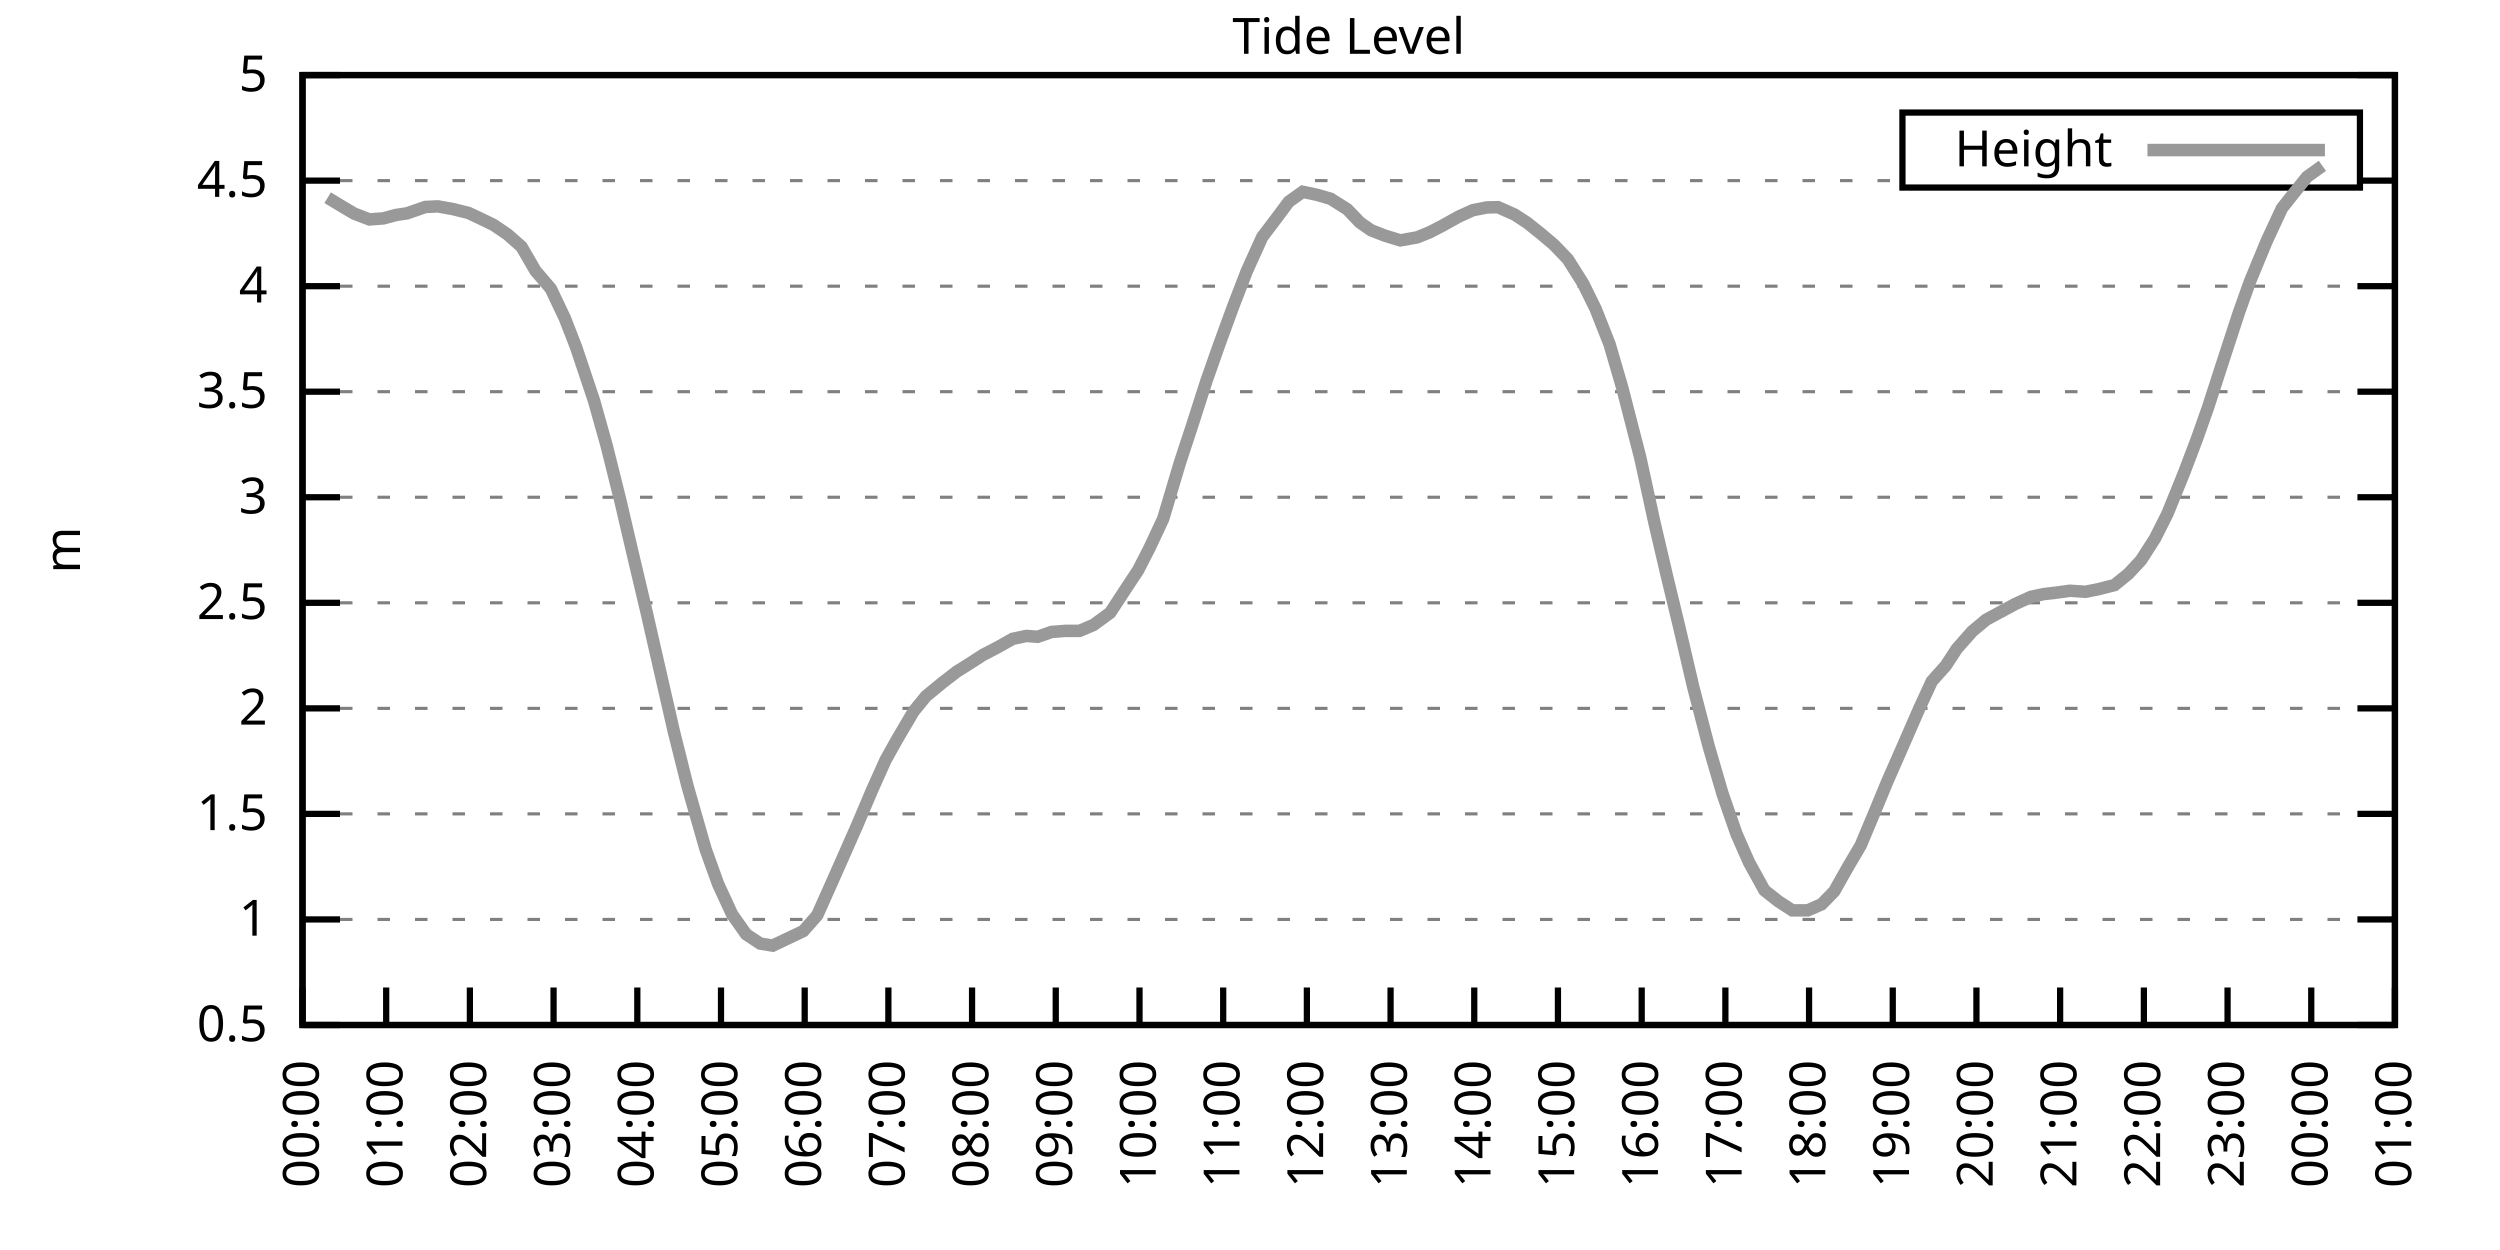
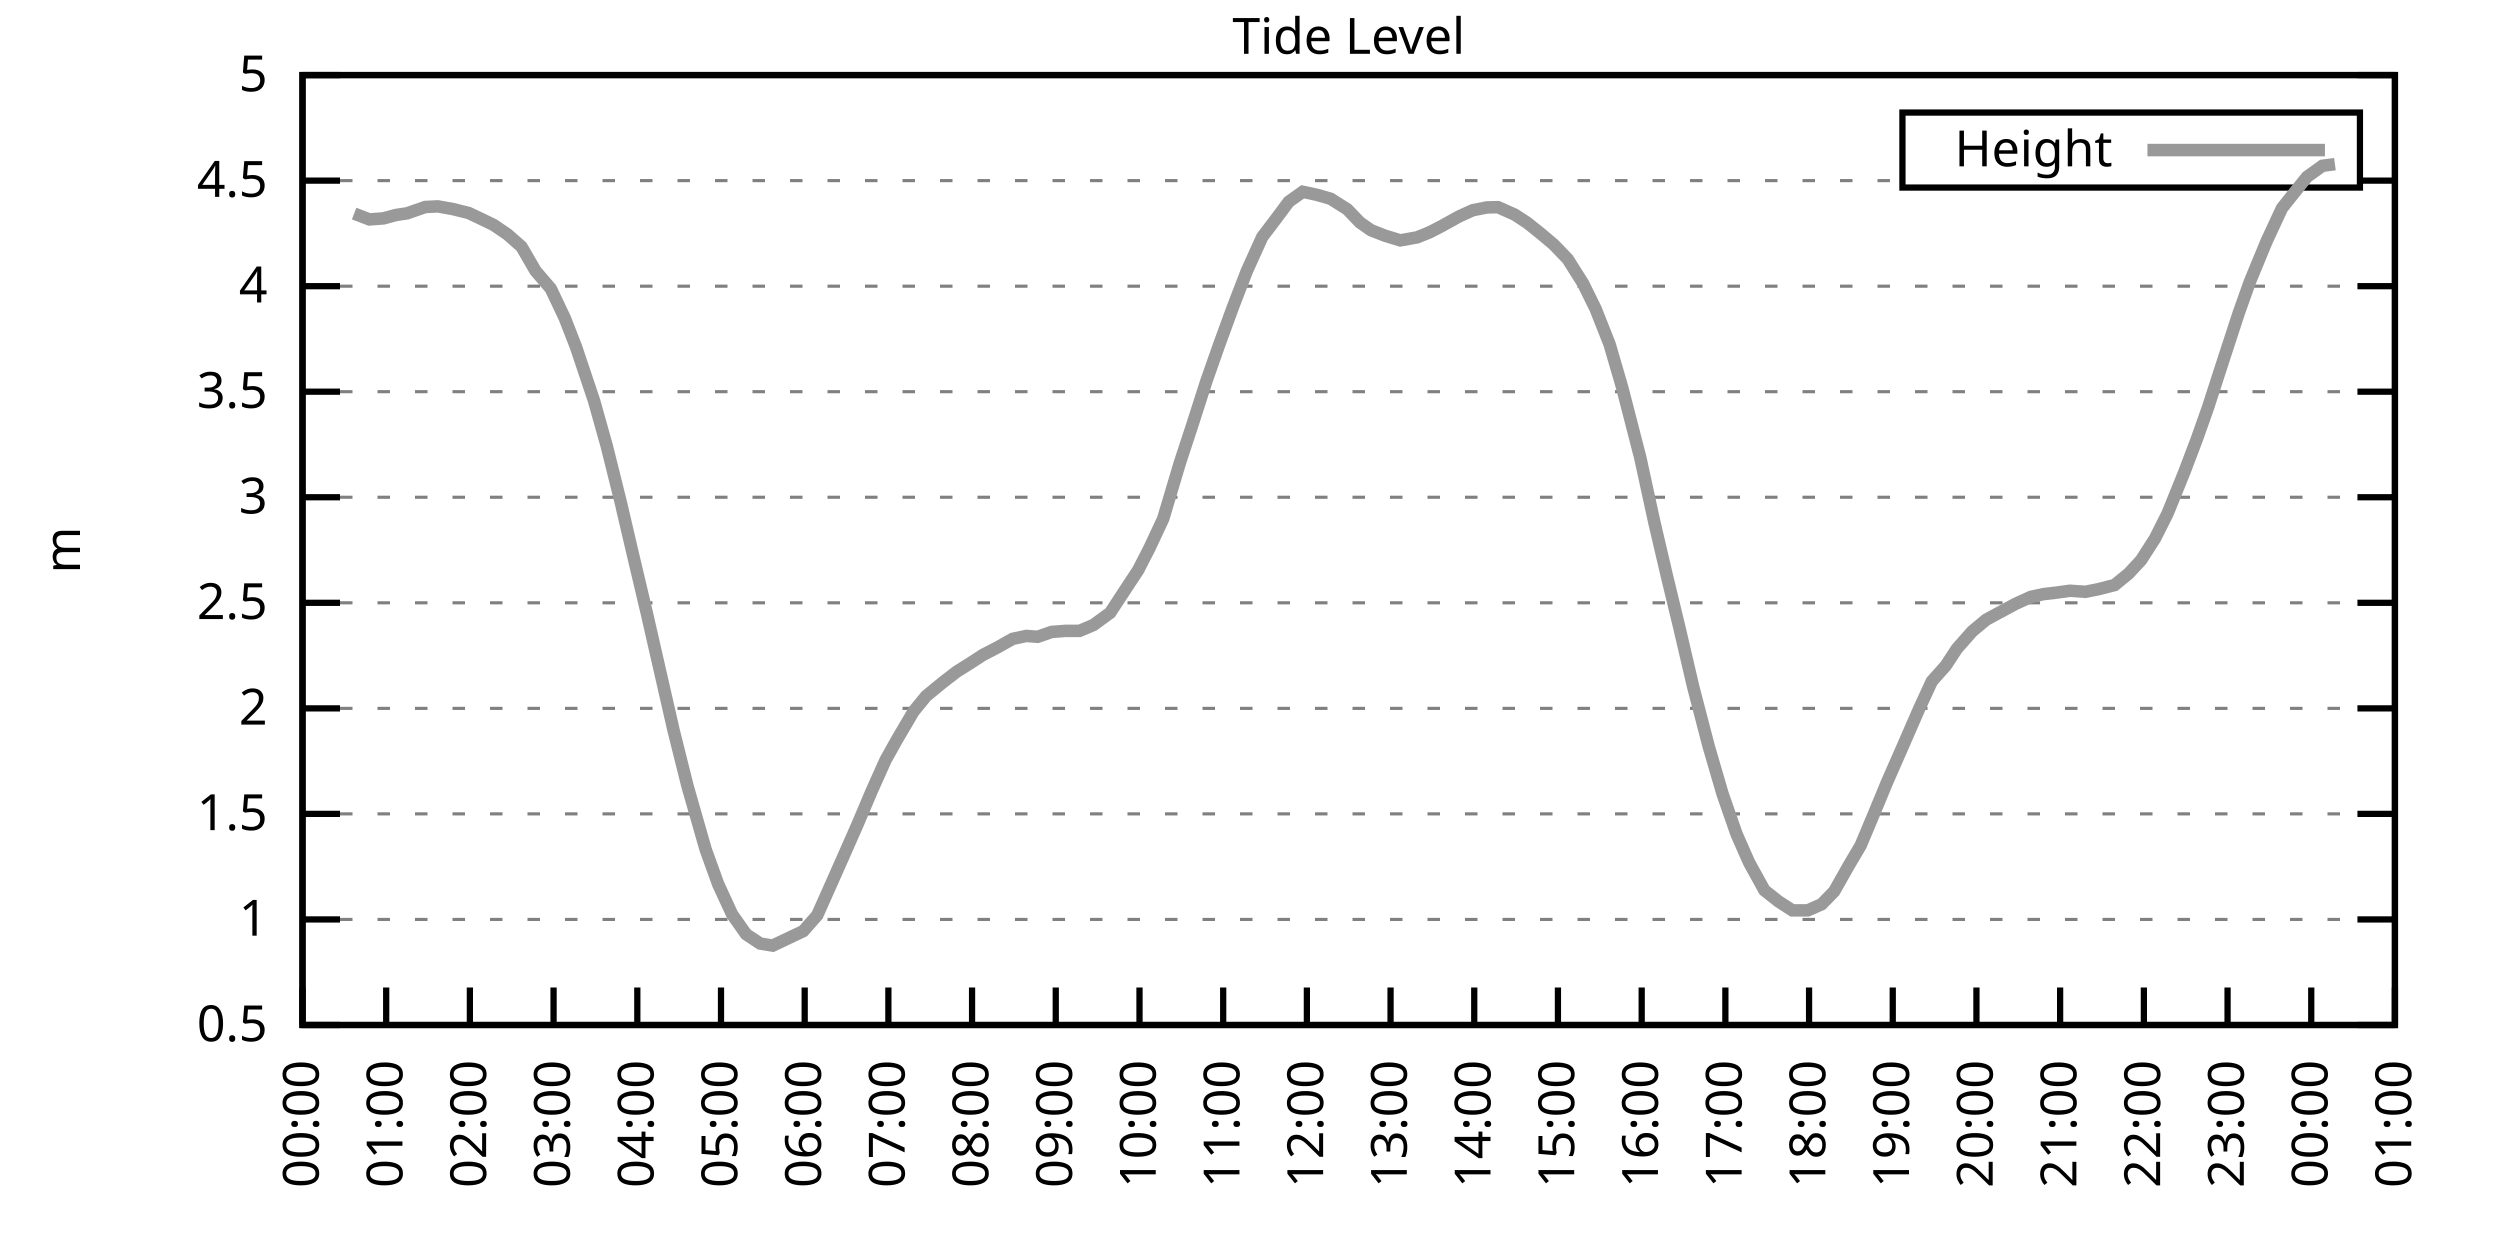
<svg xmlns="http://www.w3.org/2000/svg" xmlns:xlink="http://www.w3.org/1999/xlink" width="400" height="200" viewBox="0 0 400 200">
  <g id="gnuplot_canvas">
    <rect x="0" y="0" width="400" height="200" fill="none" />
    <defs>
      <circle id="gpDot" r="0.5" stroke-width="0.5" stroke="currentColor" />
      <path id="gpPt0" stroke-width="0.333" stroke="currentColor" d="M-1,0 h2 M0,-1 v2" />
      <path id="gpPt1" stroke-width="0.333" stroke="currentColor" d="M-1,-1 L1,1 M1,-1 L-1,1" />
      <path id="gpPt2" stroke-width="0.333" stroke="currentColor" d="M-1,0 L1,0 M0,-1 L0,1 M-1,-1 L1,1 M-1,1 L1,-1" />
      <rect id="gpPt3" stroke-width="0.333" stroke="currentColor" x="-1" y="-1" width="2" height="2" />
      <rect id="gpPt4" stroke-width="0.333" stroke="currentColor" fill="currentColor" x="-1" y="-1" width="2" height="2" />
      <circle id="gpPt5" stroke-width="0.333" stroke="currentColor" cx="0" cy="0" r="1" />
      <use xlink:href="#gpPt5" id="gpPt6" fill="currentColor" stroke="none" />
      <path id="gpPt7" stroke-width="0.333" stroke="currentColor" d="M0,-1.33 L-1.33,0.67 L1.33,0.67 z" />
      <use xlink:href="#gpPt7" id="gpPt8" fill="currentColor" stroke="none" />
      <use xlink:href="#gpPt7" id="gpPt9" stroke="currentColor" transform="rotate(180)" />
      <use xlink:href="#gpPt9" id="gpPt10" fill="currentColor" stroke="none" />
      <use xlink:href="#gpPt3" id="gpPt11" stroke="currentColor" transform="rotate(45)" />
      <use xlink:href="#gpPt11" id="gpPt12" fill="currentColor" stroke="none" />
      <path id="gpPt13" stroke-width="0.333" stroke="currentColor" d="M0,1.330 L1.265,0.411 L0.782,-1.067 L-0.782,-1.076 L-1.265,0.411 z" />
      <use xlink:href="#gpPt13" id="gpPt14" fill="currentColor" stroke="none" />
      <filter id="textbox" filterUnits="objectBoundingBox" x="0" y="0" height="1" width="1">
        <feFlood flood-color="white" flood-opacity="1" result="bgnd" />
        <feComposite in="SourceGraphic" in2="bgnd" operator="atop" />
      </filter>
      <filter id="greybox" filterUnits="objectBoundingBox" x="0" y="0" height="1" width="1">
        <feFlood flood-color="lightgrey" flood-opacity="1" result="grey" />
        <feComposite in="SourceGraphic" in2="grey" operator="atop" />
      </filter>
    </defs>
    <g fill="none" color="white" stroke="currentColor" stroke-width="1.00" stroke-linecap="butt" stroke-linejoin="miter">
</g>
    <g fill="none" color="black" stroke="currentColor" stroke-width="1.00" stroke-linecap="butt" stroke-linejoin="miter">
      <g stroke="none" shape-rendering="crispEdges">
        <polygon fill="rgb(255, 255, 255)" points="48.40,164.00 383.18,164.00 383.18,12.02 48.40,12.02 " />
      </g>
    </g>
    <g fill="none" color="black" stroke="currentColor" stroke-width="1.00" stroke-linecap="butt" stroke-linejoin="miter">
</g>
    <g fill="none" color="black" stroke="black" stroke-width="0.50" stroke-linecap="butt" stroke-linejoin="miter">
</g>
    <g fill="none" color="gray" stroke="currentColor" stroke-width="0.50" stroke-linecap="butt" stroke-linejoin="miter">
      <path stroke="gray" stroke-dasharray="2,4" class="gridline" d="M48.40,164.00 L383.19,164.00  " />
    </g>
    <g fill="none" color="gray" stroke="gray" stroke-width="1.00" stroke-linecap="butt" stroke-linejoin="miter">
</g>
    <g fill="none" color="black" stroke="currentColor" stroke-width="1.00" stroke-linecap="butt" stroke-linejoin="miter">
      <path stroke="black" d="M48.40,164.00 L54.40,164.00 M383.19,164.00 L377.19,164.00  " />
      <g transform="translate(42.80,166.60)" stroke="none" fill="black" font-family="Sans" font-size="8.00" text-anchor="end">
        <text>
          <tspan font-family="Sans"> 0.5</tspan>
        </text>
      </g>
    </g>
    <g fill="none" color="black" stroke="currentColor" stroke-width="1.00" stroke-linecap="butt" stroke-linejoin="miter">
</g>
    <g fill="none" color="black" stroke="black" stroke-width="0.50" stroke-linecap="butt" stroke-linejoin="miter">
</g>
    <g fill="none" color="gray" stroke="currentColor" stroke-width="0.50" stroke-linecap="butt" stroke-linejoin="miter">
      <path stroke="gray" stroke-dasharray="2,4" class="gridline" d="M48.40,147.11 L383.19,147.11  " />
    </g>
    <g fill="none" color="gray" stroke="gray" stroke-width="1.00" stroke-linecap="butt" stroke-linejoin="miter">
</g>
    <g fill="none" color="black" stroke="currentColor" stroke-width="1.00" stroke-linecap="butt" stroke-linejoin="miter">
      <path stroke="black" d="M48.40,147.11 L54.40,147.11 M383.19,147.11 L377.19,147.11  " />
      <g transform="translate(42.80,149.71)" stroke="none" fill="black" font-family="Sans" font-size="8.00" text-anchor="end">
        <text>
          <tspan font-family="Sans"> 1</tspan>
        </text>
      </g>
    </g>
    <g fill="none" color="black" stroke="currentColor" stroke-width="1.00" stroke-linecap="butt" stroke-linejoin="miter">
</g>
    <g fill="none" color="black" stroke="black" stroke-width="0.50" stroke-linecap="butt" stroke-linejoin="miter">
</g>
    <g fill="none" color="gray" stroke="currentColor" stroke-width="0.50" stroke-linecap="butt" stroke-linejoin="miter">
      <path stroke="gray" stroke-dasharray="2,4" class="gridline" d="M48.40,130.22 L383.19,130.22  " />
    </g>
    <g fill="none" color="gray" stroke="gray" stroke-width="1.00" stroke-linecap="butt" stroke-linejoin="miter">
</g>
    <g fill="none" color="black" stroke="currentColor" stroke-width="1.00" stroke-linecap="butt" stroke-linejoin="miter">
      <path stroke="black" d="M48.40,130.22 L54.40,130.22 M383.19,130.22 L377.19,130.22  " />
      <g transform="translate(42.80,132.82)" stroke="none" fill="black" font-family="Sans" font-size="8.00" text-anchor="end">
        <text>
          <tspan font-family="Sans"> 1.5</tspan>
        </text>
      </g>
    </g>
    <g fill="none" color="black" stroke="currentColor" stroke-width="1.00" stroke-linecap="butt" stroke-linejoin="miter">
</g>
    <g fill="none" color="black" stroke="black" stroke-width="0.50" stroke-linecap="butt" stroke-linejoin="miter">
</g>
    <g fill="none" color="gray" stroke="currentColor" stroke-width="0.50" stroke-linecap="butt" stroke-linejoin="miter">
      <path stroke="gray" stroke-dasharray="2,4" class="gridline" d="M48.40,113.34 L383.19,113.34  " />
    </g>
    <g fill="none" color="gray" stroke="gray" stroke-width="1.00" stroke-linecap="butt" stroke-linejoin="miter">
</g>
    <g fill="none" color="black" stroke="currentColor" stroke-width="1.00" stroke-linecap="butt" stroke-linejoin="miter">
      <path stroke="black" d="M48.40,113.34 L54.40,113.34 M383.19,113.34 L377.19,113.34  " />
      <g transform="translate(42.80,115.94)" stroke="none" fill="black" font-family="Sans" font-size="8.00" text-anchor="end">
        <text>
          <tspan font-family="Sans"> 2</tspan>
        </text>
      </g>
    </g>
    <g fill="none" color="black" stroke="currentColor" stroke-width="1.00" stroke-linecap="butt" stroke-linejoin="miter">
</g>
    <g fill="none" color="black" stroke="black" stroke-width="0.50" stroke-linecap="butt" stroke-linejoin="miter">
</g>
    <g fill="none" color="gray" stroke="currentColor" stroke-width="0.50" stroke-linecap="butt" stroke-linejoin="miter">
      <path stroke="gray" stroke-dasharray="2,4" class="gridline" d="M48.40,96.45 L383.19,96.45  " />
    </g>
    <g fill="none" color="gray" stroke="gray" stroke-width="1.00" stroke-linecap="butt" stroke-linejoin="miter">
</g>
    <g fill="none" color="black" stroke="currentColor" stroke-width="1.00" stroke-linecap="butt" stroke-linejoin="miter">
      <path stroke="black" d="M48.40,96.45 L54.40,96.45 M383.19,96.45 L377.19,96.45  " />
      <g transform="translate(42.80,99.05)" stroke="none" fill="black" font-family="Sans" font-size="8.00" text-anchor="end">
        <text>
          <tspan font-family="Sans"> 2.5</tspan>
        </text>
      </g>
    </g>
    <g fill="none" color="black" stroke="currentColor" stroke-width="1.00" stroke-linecap="butt" stroke-linejoin="miter">
</g>
    <g fill="none" color="black" stroke="black" stroke-width="0.50" stroke-linecap="butt" stroke-linejoin="miter">
</g>
    <g fill="none" color="gray" stroke="currentColor" stroke-width="0.50" stroke-linecap="butt" stroke-linejoin="miter">
      <path stroke="gray" stroke-dasharray="2,4" class="gridline" d="M48.40,79.56 L383.19,79.56  " />
    </g>
    <g fill="none" color="gray" stroke="gray" stroke-width="1.00" stroke-linecap="butt" stroke-linejoin="miter">
</g>
    <g fill="none" color="black" stroke="currentColor" stroke-width="1.00" stroke-linecap="butt" stroke-linejoin="miter">
      <path stroke="black" d="M48.40,79.56 L54.40,79.56 M383.19,79.56 L377.19,79.56  " />
      <g transform="translate(42.80,82.16)" stroke="none" fill="black" font-family="Sans" font-size="8.00" text-anchor="end">
        <text>
          <tspan font-family="Sans"> 3</tspan>
        </text>
      </g>
    </g>
    <g fill="none" color="black" stroke="currentColor" stroke-width="1.00" stroke-linecap="butt" stroke-linejoin="miter">
</g>
    <g fill="none" color="black" stroke="black" stroke-width="0.50" stroke-linecap="butt" stroke-linejoin="miter">
</g>
    <g fill="none" color="gray" stroke="currentColor" stroke-width="0.50" stroke-linecap="butt" stroke-linejoin="miter">
      <path stroke="gray" stroke-dasharray="2,4" class="gridline" d="M48.40,62.67 L383.19,62.67  " />
    </g>
    <g fill="none" color="gray" stroke="gray" stroke-width="1.00" stroke-linecap="butt" stroke-linejoin="miter">
</g>
    <g fill="none" color="black" stroke="currentColor" stroke-width="1.00" stroke-linecap="butt" stroke-linejoin="miter">
      <path stroke="black" d="M48.40,62.67 L54.40,62.67 M383.19,62.67 L377.19,62.67  " />
      <g transform="translate(42.80,65.27)" stroke="none" fill="black" font-family="Sans" font-size="8.00" text-anchor="end">
        <text>
          <tspan font-family="Sans"> 3.5</tspan>
        </text>
      </g>
    </g>
    <g fill="none" color="black" stroke="currentColor" stroke-width="1.00" stroke-linecap="butt" stroke-linejoin="miter">
</g>
    <g fill="none" color="black" stroke="black" stroke-width="0.50" stroke-linecap="butt" stroke-linejoin="miter">
</g>
    <g fill="none" color="gray" stroke="currentColor" stroke-width="0.50" stroke-linecap="butt" stroke-linejoin="miter">
      <path stroke="gray" stroke-dasharray="2,4" class="gridline" d="M48.40,45.79 L383.19,45.79  " />
    </g>
    <g fill="none" color="gray" stroke="gray" stroke-width="1.00" stroke-linecap="butt" stroke-linejoin="miter">
</g>
    <g fill="none" color="black" stroke="currentColor" stroke-width="1.00" stroke-linecap="butt" stroke-linejoin="miter">
      <path stroke="black" d="M48.40,45.79 L54.40,45.79 M383.19,45.79 L377.19,45.79  " />
      <g transform="translate(42.80,48.39)" stroke="none" fill="black" font-family="Sans" font-size="8.00" text-anchor="end">
        <text>
          <tspan font-family="Sans"> 4</tspan>
        </text>
      </g>
    </g>
    <g fill="none" color="black" stroke="currentColor" stroke-width="1.00" stroke-linecap="butt" stroke-linejoin="miter">
</g>
    <g fill="none" color="black" stroke="black" stroke-width="0.50" stroke-linecap="butt" stroke-linejoin="miter">
</g>
    <g fill="none" color="gray" stroke="currentColor" stroke-width="0.50" stroke-linecap="butt" stroke-linejoin="miter">
      <path stroke="gray" stroke-dasharray="2,4" class="gridline" d="M48.40,28.90 L304.39,28.90 M377.59,28.90 L383.19,28.90  " />
    </g>
    <g fill="none" color="gray" stroke="gray" stroke-width="1.00" stroke-linecap="butt" stroke-linejoin="miter">
</g>
    <g fill="none" color="black" stroke="currentColor" stroke-width="1.00" stroke-linecap="butt" stroke-linejoin="miter">
      <path stroke="black" d="M48.40,28.90 L54.40,28.90 M383.19,28.90 L377.19,28.90  " />
      <g transform="translate(42.80,31.50)" stroke="none" fill="black" font-family="Sans" font-size="8.00" text-anchor="end">
        <text>
          <tspan font-family="Sans"> 4.5</tspan>
        </text>
      </g>
    </g>
    <g fill="none" color="black" stroke="currentColor" stroke-width="1.00" stroke-linecap="butt" stroke-linejoin="miter">
</g>
    <g fill="none" color="black" stroke="black" stroke-width="0.50" stroke-linecap="butt" stroke-linejoin="miter">
</g>
    <g fill="none" color="gray" stroke="currentColor" stroke-width="0.50" stroke-linecap="butt" stroke-linejoin="miter">
      <path stroke="gray" stroke-dasharray="2,4" class="gridline" d="M48.40,12.01 L383.19,12.01  " />
    </g>
    <g fill="none" color="gray" stroke="gray" stroke-width="1.00" stroke-linecap="butt" stroke-linejoin="miter">
</g>
    <g fill="none" color="black" stroke="currentColor" stroke-width="1.00" stroke-linecap="butt" stroke-linejoin="miter">
      <path stroke="black" d="M48.40,12.01 L54.40,12.01 M383.19,12.01 L377.19,12.01  " />
      <g transform="translate(42.80,14.61)" stroke="none" fill="black" font-family="Sans" font-size="8.00" text-anchor="end">
        <text>
          <tspan font-family="Sans"> 5</tspan>
        </text>
      </g>
    </g>
    <g fill="none" color="black" stroke="currentColor" stroke-width="1.00" stroke-linecap="butt" stroke-linejoin="miter">
      <path stroke="black" d="M48.40,164.00 L48.40,158.00  " />
      <g transform="translate(51.00,169.60) rotate(270.00)" stroke="none" fill="black" font-family="Sans" font-size="8.00" text-anchor="end">
        <text>
          <tspan font-family="Sans">00:00</tspan>
        </text>
      </g>
    </g>
    <g fill="none" color="black" stroke="currentColor" stroke-width="1.00" stroke-linecap="butt" stroke-linejoin="miter">
      <path stroke="black" d="M61.79,164.00 L61.79,158.00  " />
      <g transform="translate(64.39,169.60) rotate(270.00)" stroke="none" fill="black" font-family="Sans" font-size="8.00" text-anchor="end">
        <text>
          <tspan font-family="Sans">01:00</tspan>
        </text>
      </g>
    </g>
    <g fill="none" color="black" stroke="currentColor" stroke-width="1.00" stroke-linecap="butt" stroke-linejoin="miter">
      <path stroke="black" d="M75.18,164.00 L75.18,158.00  " />
      <g transform="translate(77.78,169.60) rotate(270.00)" stroke="none" fill="black" font-family="Sans" font-size="8.00" text-anchor="end">
        <text>
          <tspan font-family="Sans">02:00</tspan>
        </text>
      </g>
    </g>
    <g fill="none" color="black" stroke="currentColor" stroke-width="1.00" stroke-linecap="butt" stroke-linejoin="miter">
      <path stroke="black" d="M88.57,164.00 L88.57,158.00  " />
      <g transform="translate(91.17,169.60) rotate(270.00)" stroke="none" fill="black" font-family="Sans" font-size="8.00" text-anchor="end">
        <text>
          <tspan font-family="Sans">03:00</tspan>
        </text>
      </g>
    </g>
    <g fill="none" color="black" stroke="currentColor" stroke-width="1.00" stroke-linecap="butt" stroke-linejoin="miter">
      <path stroke="black" d="M101.97,164.00 L101.97,158.00  " />
      <g transform="translate(104.57,169.60) rotate(270.00)" stroke="none" fill="black" font-family="Sans" font-size="8.00" text-anchor="end">
        <text>
          <tspan font-family="Sans">04:00</tspan>
        </text>
      </g>
    </g>
    <g fill="none" color="black" stroke="currentColor" stroke-width="1.00" stroke-linecap="butt" stroke-linejoin="miter">
      <path stroke="black" d="M115.36,164.00 L115.36,158.00  " />
      <g transform="translate(117.96,169.60) rotate(270.00)" stroke="none" fill="black" font-family="Sans" font-size="8.00" text-anchor="end">
        <text>
          <tspan font-family="Sans">05:00</tspan>
        </text>
      </g>
    </g>
    <g fill="none" color="black" stroke="currentColor" stroke-width="1.00" stroke-linecap="butt" stroke-linejoin="miter">
      <path stroke="black" d="M128.75,164.00 L128.75,158.00  " />
      <g transform="translate(131.35,169.60) rotate(270.00)" stroke="none" fill="black" font-family="Sans" font-size="8.00" text-anchor="end">
        <text>
          <tspan font-family="Sans">06:00</tspan>
        </text>
      </g>
    </g>
    <g fill="none" color="black" stroke="currentColor" stroke-width="1.00" stroke-linecap="butt" stroke-linejoin="miter">
      <path stroke="black" d="M142.14,164.00 L142.14,158.00  " />
      <g transform="translate(144.74,169.60) rotate(270.00)" stroke="none" fill="black" font-family="Sans" font-size="8.00" text-anchor="end">
        <text>
          <tspan font-family="Sans">07:00</tspan>
        </text>
      </g>
    </g>
    <g fill="none" color="black" stroke="currentColor" stroke-width="1.00" stroke-linecap="butt" stroke-linejoin="miter">
      <path stroke="black" d="M155.53,164.00 L155.53,158.00  " />
      <g transform="translate(158.13,169.60) rotate(270.00)" stroke="none" fill="black" font-family="Sans" font-size="8.00" text-anchor="end">
        <text>
          <tspan font-family="Sans">08:00</tspan>
        </text>
      </g>
    </g>
    <g fill="none" color="black" stroke="currentColor" stroke-width="1.00" stroke-linecap="butt" stroke-linejoin="miter">
      <path stroke="black" d="M168.92,164.00 L168.92,158.00  " />
      <g transform="translate(171.52,169.60) rotate(270.00)" stroke="none" fill="black" font-family="Sans" font-size="8.00" text-anchor="end">
        <text>
          <tspan font-family="Sans">09:00</tspan>
        </text>
      </g>
    </g>
    <g fill="none" color="black" stroke="currentColor" stroke-width="1.00" stroke-linecap="butt" stroke-linejoin="miter">
      <path stroke="black" d="M182.32,164.00 L182.32,158.00  " />
      <g transform="translate(184.92,169.60) rotate(270.00)" stroke="none" fill="black" font-family="Sans" font-size="8.00" text-anchor="end">
        <text>
          <tspan font-family="Sans">10:00</tspan>
        </text>
      </g>
    </g>
    <g fill="none" color="black" stroke="currentColor" stroke-width="1.00" stroke-linecap="butt" stroke-linejoin="miter">
      <path stroke="black" d="M195.71,164.00 L195.71,158.00  " />
      <g transform="translate(198.31,169.60) rotate(270.00)" stroke="none" fill="black" font-family="Sans" font-size="8.00" text-anchor="end">
        <text>
          <tspan font-family="Sans">11:00</tspan>
        </text>
      </g>
    </g>
    <g fill="none" color="black" stroke="currentColor" stroke-width="1.00" stroke-linecap="butt" stroke-linejoin="miter">
      <path stroke="black" d="M209.10,164.00 L209.10,158.00  " />
      <g transform="translate(211.70,169.60) rotate(270.00)" stroke="none" fill="black" font-family="Sans" font-size="8.00" text-anchor="end">
        <text>
          <tspan font-family="Sans">12:00</tspan>
        </text>
      </g>
    </g>
    <g fill="none" color="black" stroke="currentColor" stroke-width="1.00" stroke-linecap="butt" stroke-linejoin="miter">
      <path stroke="black" d="M222.49,164.00 L222.49,158.00  " />
      <g transform="translate(225.09,169.60) rotate(270.00)" stroke="none" fill="black" font-family="Sans" font-size="8.00" text-anchor="end">
        <text>
          <tspan font-family="Sans">13:00</tspan>
        </text>
      </g>
    </g>
    <g fill="none" color="black" stroke="currentColor" stroke-width="1.00" stroke-linecap="butt" stroke-linejoin="miter">
      <path stroke="black" d="M235.88,164.00 L235.88,158.00  " />
      <g transform="translate(238.48,169.60) rotate(270.00)" stroke="none" fill="black" font-family="Sans" font-size="8.00" text-anchor="end">
        <text>
          <tspan font-family="Sans">14:00</tspan>
        </text>
      </g>
    </g>
    <g fill="none" color="black" stroke="currentColor" stroke-width="1.00" stroke-linecap="butt" stroke-linejoin="miter">
      <path stroke="black" d="M249.27,164.00 L249.27,158.00  " />
      <g transform="translate(251.87,169.60) rotate(270.00)" stroke="none" fill="black" font-family="Sans" font-size="8.00" text-anchor="end">
        <text>
          <tspan font-family="Sans">15:00</tspan>
        </text>
      </g>
    </g>
    <g fill="none" color="black" stroke="currentColor" stroke-width="1.00" stroke-linecap="butt" stroke-linejoin="miter">
      <path stroke="black" d="M262.67,164.00 L262.67,158.00  " />
      <g transform="translate(265.27,169.60) rotate(270.00)" stroke="none" fill="black" font-family="Sans" font-size="8.00" text-anchor="end">
        <text>
          <tspan font-family="Sans">16:00</tspan>
        </text>
      </g>
    </g>
    <g fill="none" color="black" stroke="currentColor" stroke-width="1.00" stroke-linecap="butt" stroke-linejoin="miter">
      <path stroke="black" d="M276.06,164.00 L276.06,158.00  " />
      <g transform="translate(278.66,169.60) rotate(270.00)" stroke="none" fill="black" font-family="Sans" font-size="8.00" text-anchor="end">
        <text>
          <tspan font-family="Sans">17:00</tspan>
        </text>
      </g>
    </g>
    <g fill="none" color="black" stroke="currentColor" stroke-width="1.00" stroke-linecap="butt" stroke-linejoin="miter">
      <path stroke="black" d="M289.45,164.00 L289.45,158.00  " />
      <g transform="translate(292.05,169.60) rotate(270.00)" stroke="none" fill="black" font-family="Sans" font-size="8.00" text-anchor="end">
        <text>
          <tspan font-family="Sans">18:00</tspan>
        </text>
      </g>
    </g>
    <g fill="none" color="black" stroke="currentColor" stroke-width="1.00" stroke-linecap="butt" stroke-linejoin="miter">
      <path stroke="black" d="M302.84,164.00 L302.84,158.00  " />
      <g transform="translate(305.44,169.60) rotate(270.00)" stroke="none" fill="black" font-family="Sans" font-size="8.00" text-anchor="end">
        <text>
          <tspan font-family="Sans">19:00</tspan>
        </text>
      </g>
    </g>
    <g fill="none" color="black" stroke="currentColor" stroke-width="1.00" stroke-linecap="butt" stroke-linejoin="miter">
      <path stroke="black" d="M316.23,164.00 L316.23,158.00  " />
      <g transform="translate(318.83,169.60) rotate(270.00)" stroke="none" fill="black" font-family="Sans" font-size="8.00" text-anchor="end">
        <text>
          <tspan font-family="Sans">20:00</tspan>
        </text>
      </g>
    </g>
    <g fill="none" color="black" stroke="currentColor" stroke-width="1.00" stroke-linecap="butt" stroke-linejoin="miter">
      <path stroke="black" d="M329.62,164.00 L329.62,158.00  " />
      <g transform="translate(332.22,169.60) rotate(270.00)" stroke="none" fill="black" font-family="Sans" font-size="8.00" text-anchor="end">
        <text>
          <tspan font-family="Sans">21:00</tspan>
        </text>
      </g>
    </g>
    <g fill="none" color="black" stroke="currentColor" stroke-width="1.00" stroke-linecap="butt" stroke-linejoin="miter">
      <path stroke="black" d="M343.02,164.00 L343.02,158.00  " />
      <g transform="translate(345.62,169.60) rotate(270.00)" stroke="none" fill="black" font-family="Sans" font-size="8.00" text-anchor="end">
        <text>
          <tspan font-family="Sans">22:00</tspan>
        </text>
      </g>
    </g>
    <g fill="none" color="black" stroke="currentColor" stroke-width="1.00" stroke-linecap="butt" stroke-linejoin="miter">
      <path stroke="black" d="M356.41,164.00 L356.41,158.00  " />
      <g transform="translate(359.01,169.60) rotate(270.00)" stroke="none" fill="black" font-family="Sans" font-size="8.00" text-anchor="end">
        <text>
          <tspan font-family="Sans">23:00</tspan>
        </text>
      </g>
    </g>
    <g fill="none" color="black" stroke="currentColor" stroke-width="1.00" stroke-linecap="butt" stroke-linejoin="miter">
      <path stroke="black" d="M369.80,164.00 L369.80,158.00  " />
      <g transform="translate(372.40,169.60) rotate(270.00)" stroke="none" fill="black" font-family="Sans" font-size="8.00" text-anchor="end">
        <text>
          <tspan font-family="Sans">00:00</tspan>
        </text>
      </g>
    </g>
    <g fill="none" color="black" stroke="currentColor" stroke-width="1.00" stroke-linecap="butt" stroke-linejoin="miter">
      <path stroke="black" d="M383.19,164.00 L383.19,158.00  " />
      <g transform="translate(385.79,169.60) rotate(270.00)" stroke="none" fill="black" font-family="Sans" font-size="8.00" text-anchor="end">
        <text>
          <tspan font-family="Sans">01:00</tspan>
        </text>
      </g>
    </g>
    <g fill="none" color="black" stroke="currentColor" stroke-width="1.00" stroke-linecap="butt" stroke-linejoin="miter">
</g>
    <g fill="none" color="black" stroke="currentColor" stroke-width="1.00" stroke-linecap="butt" stroke-linejoin="miter">
      <path stroke="black" d="M48.40,12.01 L48.40,164.00 L383.19,164.00 L383.19,12.01 L48.40,12.01 Z  " />
    </g>
    <g fill="none" color="black" stroke="currentColor" stroke-width="1.00" stroke-linecap="butt" stroke-linejoin="miter">
</g>
    <g fill="none" color="black" stroke="currentColor" stroke-width="1.00" stroke-linecap="butt" stroke-linejoin="miter">
      <path stroke="black" d="M304.39,30.01 L304.39,18.01 L377.59,18.01 L377.59,30.01 L304.39,30.01 Z  " />
    </g>
    <g id="Tide_level_plot_1">
      <g fill="none" color="white" stroke="black" stroke-width="2.00" stroke-linecap="butt" stroke-linejoin="miter">
</g>
      <g fill="none" color="black" stroke="currentColor" stroke-width="2.00" stroke-linecap="butt" stroke-linejoin="miter">
        <g transform="translate(337.99,26.61)" stroke="none" fill="black" font-family="Sans" font-size="8.00" text-anchor="end">
          <text>
            <tspan font-family="Sans">Height</tspan>
          </text>
        </g>
      </g>
      <g fill="none" color="black" stroke="currentColor" stroke-width="2.00" stroke-linecap="butt" stroke-linejoin="miter">
-         <path stroke="rgb(153, 153, 153)" d="M343.59,24.01 L371.99,24.01 M52.42,31.63 L54.65,32.98 L56.66,34.17 L59.11,35.11 L61.35,34.94 L63.35,34.40   L65.14,34.13 L68.04,33.12 L70.05,33.02 L72.50,33.46 L74.96,34.07 L76.75,34.91 L78.98,35.99 L81.21,37.51   L83.44,39.47 L85.67,43.32 L88.13,46.19 L90.36,50.89 L92.15,55.48 L95.05,64.13 L97.06,71.29 L99.29,80.24   L101.07,87.87 L103.53,98.27 L103.75,99.25 L107.77,116.85 L110.00,125.77 L112.90,135.90 L114.91,141.47 L117.14,146.30   L119.38,149.48 L121.61,150.96 L123.62,151.30 L128.53,148.97 L130.76,146.44 L132.99,141.44 L135.00,136.91 L137.23,131.85   L139.46,126.58 L141.69,121.61 L143.48,118.40 L146.16,113.84 L148.17,111.38 L150.85,109.18 L153.08,107.46 L154.86,106.35   L157.32,104.76 L159.55,103.61 L162.01,102.22 L164.24,101.75 L166.02,101.89 L168.25,101.11 L170.49,100.94 L172.72,100.94   L174.95,100.00 L177.63,98.04 L179.86,94.63 L182.09,91.25 L183.88,87.77 L186.11,83.01 L188.79,74.02 L190.80,67.91   L193.03,60.95 L195.04,55.24 L197.27,49.13 L199.50,43.35 L201.96,37.92 L204.19,34.98 L206.20,32.28 L208.43,30.69   L210.66,31.16 L212.89,31.80 L215.57,33.49 L217.58,35.59 L219.37,36.84 L221.60,37.71 L224.05,38.46 L226.73,37.98   L228.74,37.17 L230.75,36.13 L233.43,34.64 L235.66,33.63 L237.89,33.19 L239.68,33.15 L242.36,34.34 L244.36,35.65   L246.60,37.44 L248.60,39.13 L250.84,41.46 L253.29,45.35 L255.30,49.43 L257.53,55.07 L259.54,61.96 L262.44,73.21   L264.67,83.45 L266.68,92.06 L268.69,100.37 L270.92,109.93 L273.38,119.38 L275.61,127.02 L277.84,133.43 L279.85,137.99   L282.31,142.45 L284.54,144.21 L286.77,145.66 L289.23,145.66 L291.46,144.68 L293.47,142.62 L295.70,138.67 L297.71,135.26   L299.94,129.95 L301.95,125.09 L304.40,119.52 L307.08,113.37 L309.09,109.01 L311.32,106.51 L313.11,103.78 L315.56,101.01   L317.79,99.15 L320.03,97.94 L322.48,96.62 L324.94,95.50 L326.95,95.06 L328.95,94.83 L331.19,94.52 L333.64,94.69   L335.65,94.29 L338.33,93.61 L340.56,91.79 L342.57,89.63 L344.80,86.15 L346.81,82.16 L349.49,75.54 L351.50,70.24   L353.28,65.21 L355.74,57.61 L358.19,50.11 L359.98,45.08 L362.66,38.59 L365.11,33.32 L367.12,30.79 L369.13,28.29   L371.58,26.53  " />
+         <path stroke="rgb(153, 153, 153)" d="M343.59,24.01 L371.99,24.01 M56.66,34.17 L59.11,35.11 L61.35,34.94 L63.35,34.40 L65.14,34.13 L68.04,33.12   L70.05,33.02 L72.50,33.46 L74.96,34.07 L76.75,34.91 L78.98,35.99 L81.21,37.51 L83.44,39.47 L85.67,43.32   L88.13,46.19 L90.36,50.89 L92.15,55.48 L95.05,64.13 L97.06,71.29 L99.29,80.24 L101.07,87.87 L103.53,98.27   L103.75,99.25 L107.77,116.85 L110.00,125.77 L112.90,135.90 L114.91,141.47 L117.14,146.30 L119.38,149.48 L121.61,150.96   L123.62,151.30 L128.53,148.97 L130.76,146.44 L132.99,141.44 L135.00,136.91 L137.23,131.85 L139.46,126.58 L141.69,121.61   L143.48,118.40 L146.16,113.84 L148.17,111.38 L150.85,109.18 L153.08,107.46 L154.86,106.35 L157.32,104.76 L159.55,103.61   L162.01,102.22 L164.24,101.75 L166.02,101.89 L168.25,101.11 L170.49,100.94 L172.72,100.94 L174.95,100.00 L177.63,98.04   L179.86,94.63 L182.09,91.25 L183.88,87.77 L186.11,83.01 L188.79,74.02 L190.80,67.91 L193.03,60.95 L195.04,55.24   L197.27,49.13 L199.50,43.35 L201.96,37.92 L204.19,34.98 L206.20,32.28 L208.43,30.69 L210.66,31.16 L212.89,31.80   L215.57,33.49 L217.58,35.59 L219.37,36.84 L221.60,37.71 L224.05,38.46 L226.73,37.98 L228.74,37.17 L230.75,36.13   L233.43,34.64 L235.66,33.63 L237.89,33.19 L239.68,33.15 L242.36,34.34 L244.36,35.65 L246.60,37.44 L248.60,39.13   L250.84,41.46 L253.29,45.35 L255.30,49.43 L257.53,55.07 L259.54,61.96 L262.44,73.21 L264.67,83.45 L266.68,92.06   L268.69,100.37 L270.92,109.93 L273.38,119.38 L275.61,127.02 L277.84,133.43 L279.85,137.99 L282.31,142.45 L284.54,144.21   L286.77,145.66 L289.23,145.66 L291.46,144.68 L293.47,142.62 L295.70,138.67 L297.71,135.26 L299.94,129.95 L301.95,125.09   L304.40,119.52 L307.08,113.37 L309.09,109.01 L311.32,106.51 L313.11,103.78 L315.56,101.01 L317.79,99.15 L320.03,97.94   L322.48,96.62 L324.94,95.50 L326.95,95.06 L328.95,94.83 L331.19,94.52 L333.64,94.69 L335.65,94.29 L338.33,93.61   L340.56,91.79 L342.57,89.63 L344.80,86.15 L346.81,82.16 L349.49,75.54 L351.50,70.24 L353.28,65.21 L355.74,57.61   L358.19,50.11 L359.98,45.08 L362.66,38.59 L365.11,33.32 L367.12,30.79 L369.13,28.29 L371.58,26.53 L373.59,26.26    " />
      </g>
    </g>
    <g fill="none" color="black" stroke="currentColor" stroke-width="2.00" stroke-linecap="butt" stroke-linejoin="miter">
</g>
    <g fill="none" color="black" stroke="black" stroke-width="1.00" stroke-linecap="butt" stroke-linejoin="miter">
</g>
    <g fill="none" color="black" stroke="currentColor" stroke-width="1.00" stroke-linecap="butt" stroke-linejoin="miter">
      <path stroke="black" d="M48.40,12.01 L48.40,164.00 L383.19,164.00 L383.19,12.01 L48.40,12.01 Z  " />
      <g transform="translate(12.80,88.01) rotate(270.00)" stroke="none" fill="black" font-family="Sans" font-size="8.00" text-anchor="middle">
        <text>
          <tspan font-family="Sans">m</tspan>
        </text>
      </g>
    </g>
    <g fill="none" color="black" stroke="currentColor" stroke-width="1.00" stroke-linecap="butt" stroke-linejoin="miter">
</g>
    <g fill="none" color="black" stroke="currentColor" stroke-width="1.00" stroke-linecap="butt" stroke-linejoin="miter">
      <g transform="translate(215.79,8.61)" stroke="none" fill="black" font-family="Sans" font-size="8.00" text-anchor="middle">
        <text>
          <tspan font-family="Sans">Tide Level</tspan>
        </text>
      </g>
    </g>
    <g fill="none" color="black" stroke="currentColor" stroke-width="1.00" stroke-linecap="butt" stroke-linejoin="miter">
</g>
  </g>
</svg>
